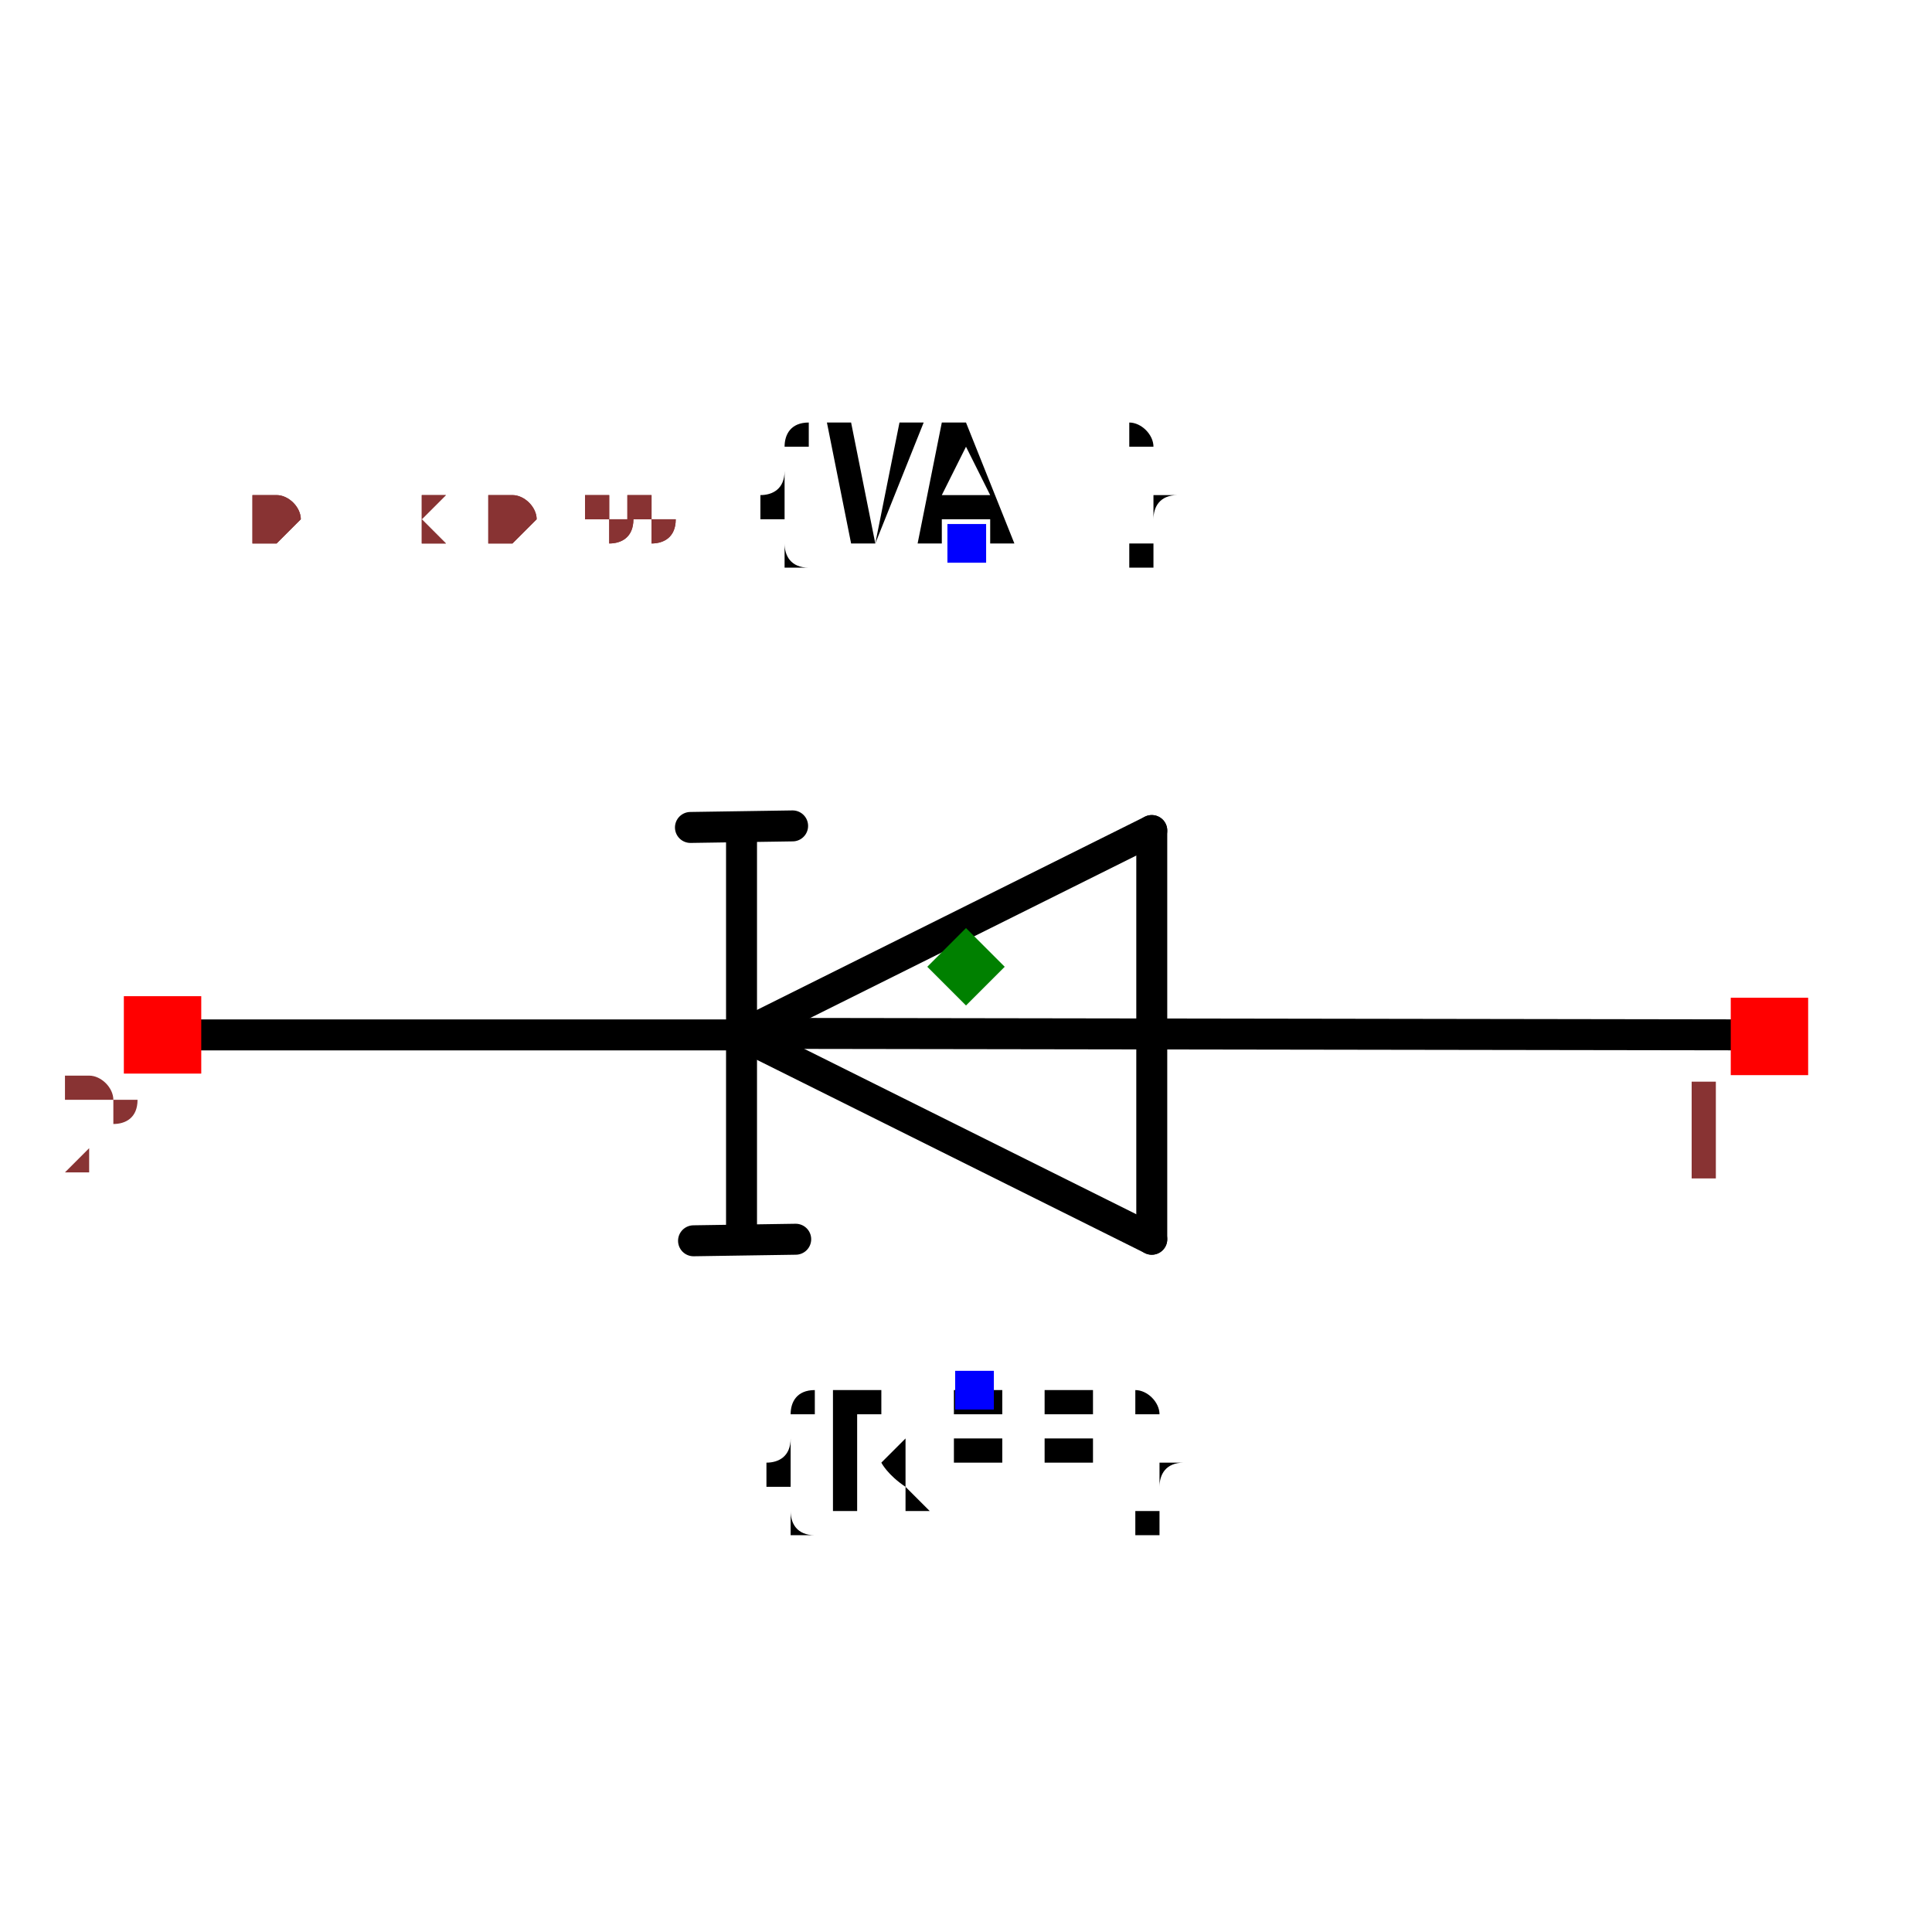
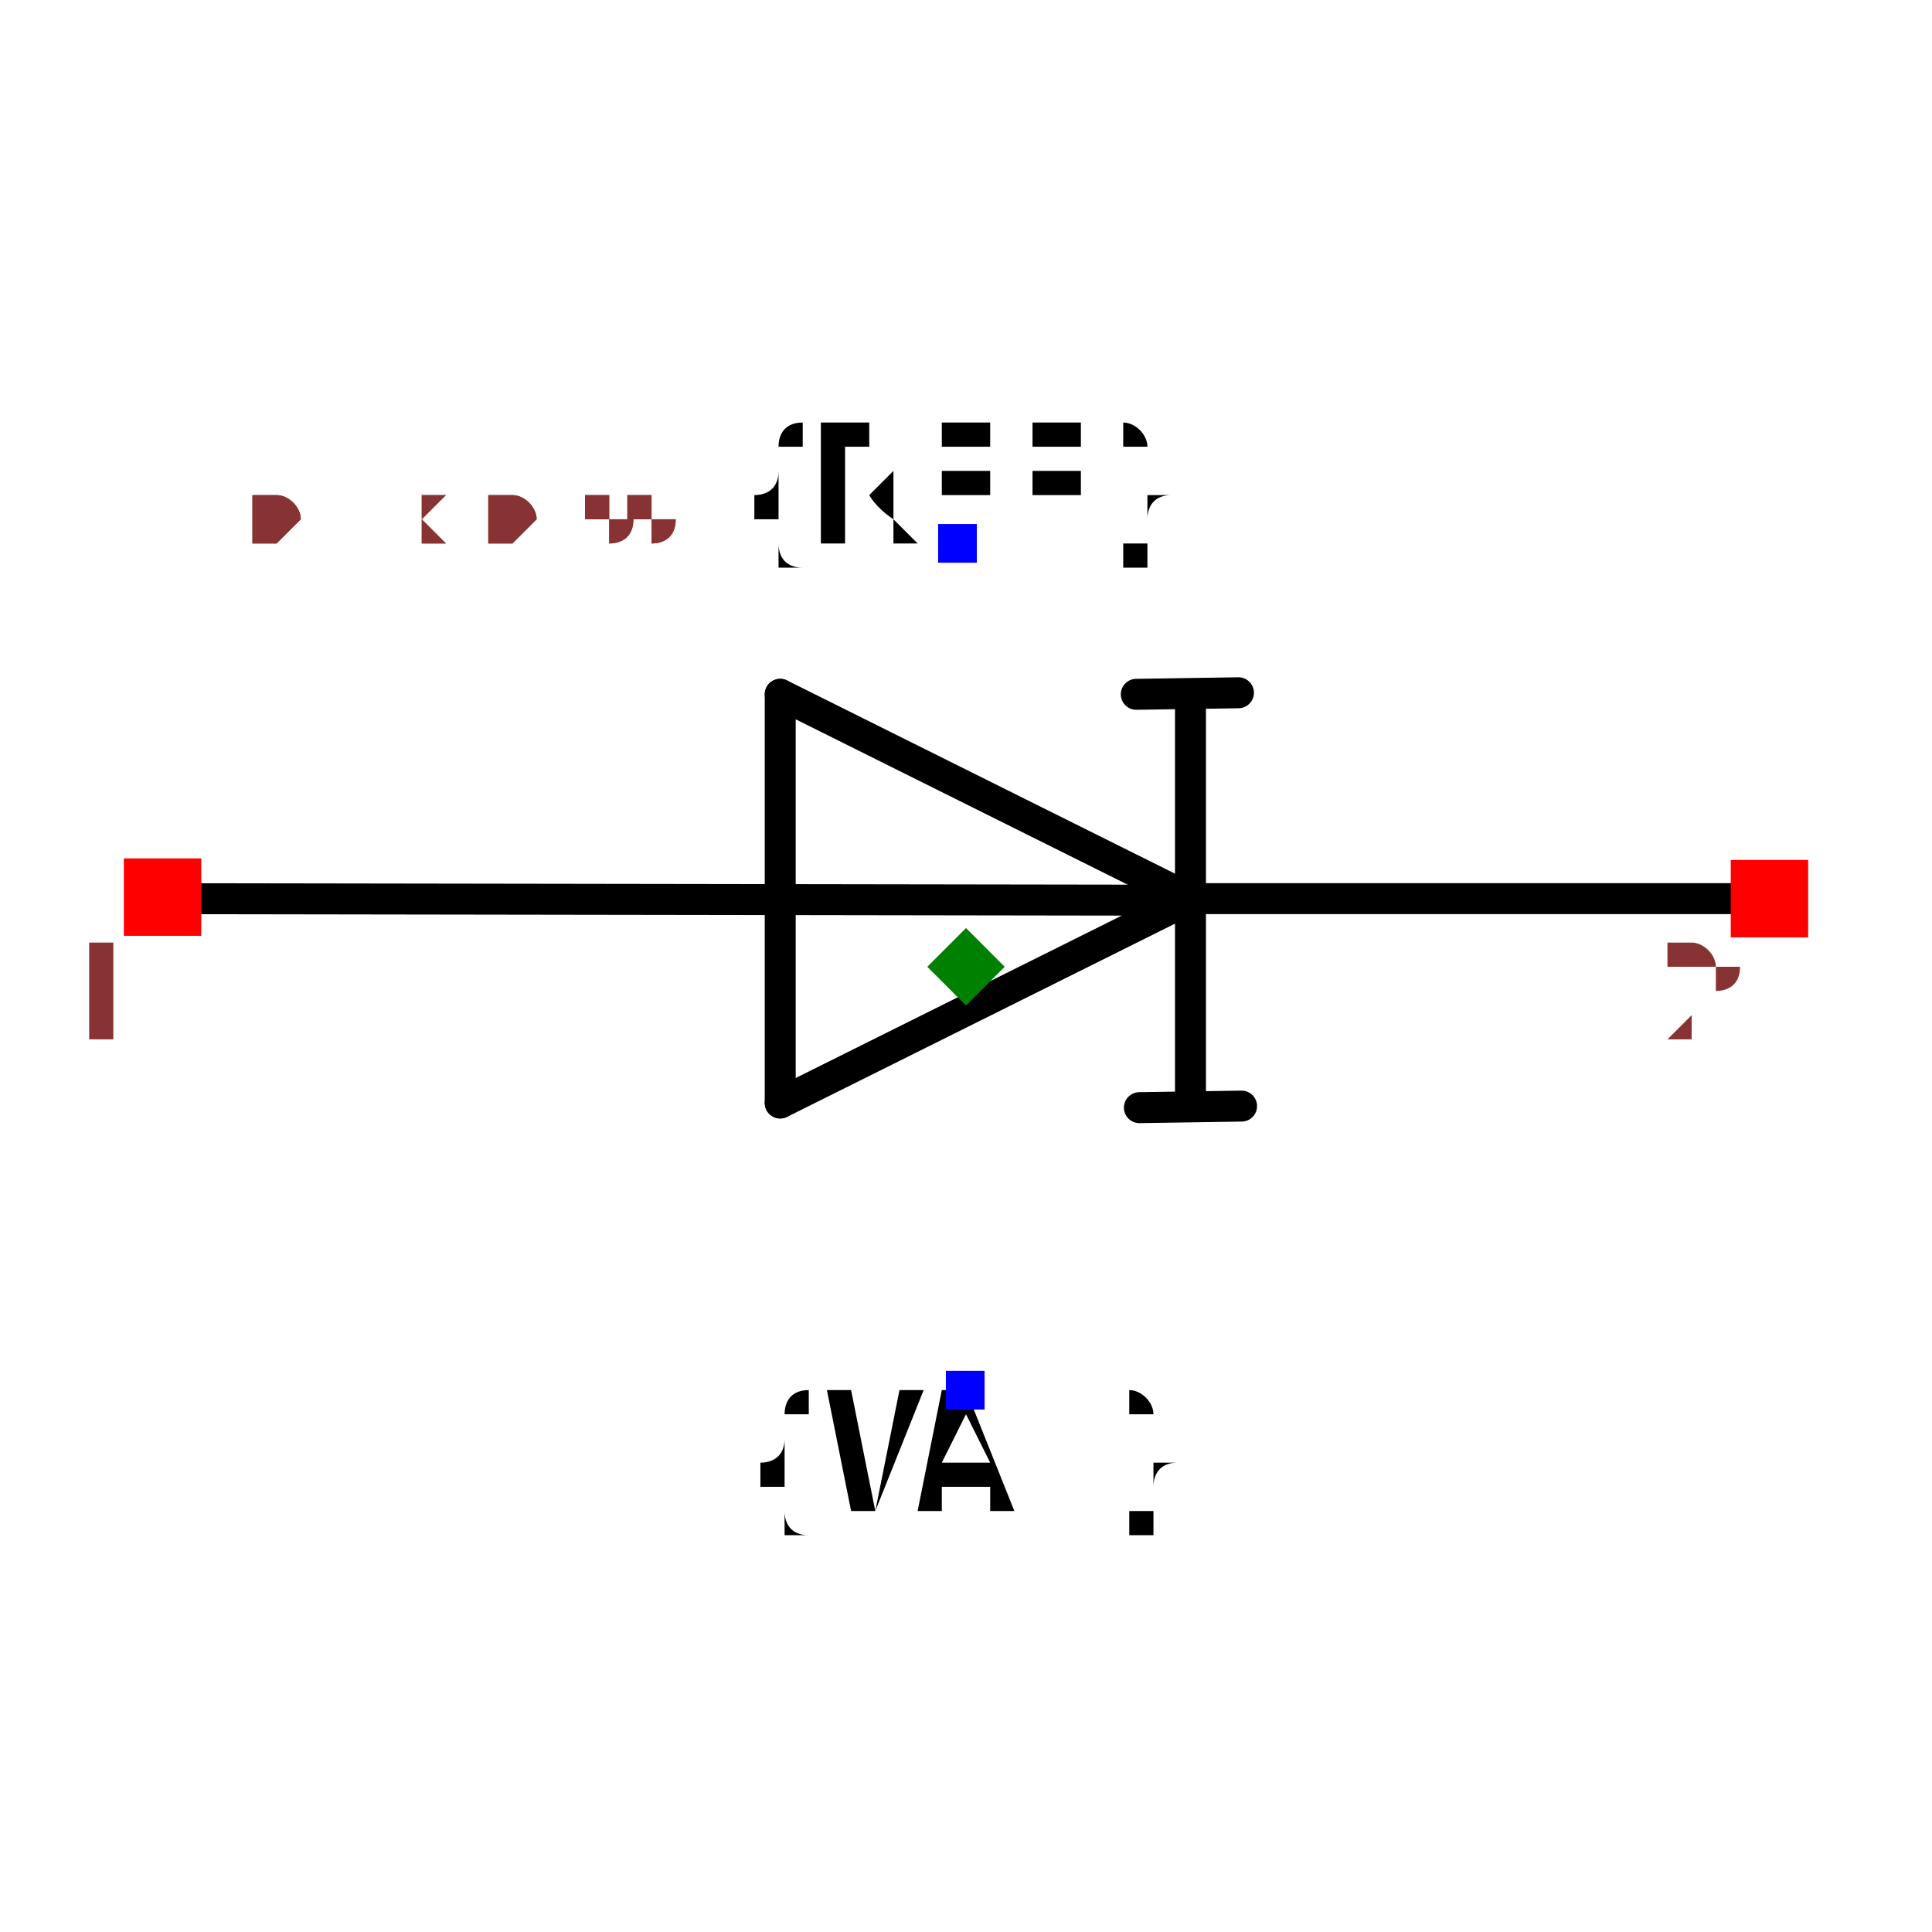
<svg xmlns="http://www.w3.org/2000/svg" width="150" height="150" viewBox="-0.624 -0.329 1.248 0.657">
-   <path d="M-0.145,0.044 L0.12,-0.088" fill="none" stroke="black" stroke-width="0.02" stroke-linecap="round" stroke-linejoin="round" />
-   <path d="M0.12,0.176 L-0.145,0.044" fill="none" stroke="black" stroke-width="0.02" stroke-linecap="round" stroke-linejoin="round" />
-   <path d="M0.12,-0.088 L0.12,0.176" fill="none" stroke="black" stroke-width="0.02" stroke-linecap="round" stroke-linejoin="round" />
-   <path d="M-0.145,0.176 L-0.145,-0.088" fill="none" stroke="black" stroke-width="0.02" stroke-linecap="round" stroke-linejoin="round" />
-   <path d="M-0.137,0.043 L0.517,0.044" fill="none" stroke="black" stroke-width="0.02" stroke-linecap="round" stroke-linejoin="round" />
-   <path d="M-0.523,0.044 L-0.15,0.044" fill="none" stroke="black" stroke-width="0.02" stroke-linecap="round" stroke-linejoin="round" />
-   <path d="M-0.176,0.177 L-0.11,0.176" fill="none" stroke="black" stroke-width="0.02" stroke-linecap="round" stroke-linejoin="round" />
-   <path d="M-0.178,-0.09 L-0.112,-0.091" fill="none" stroke="black" stroke-width="0.02" stroke-linecap="round" stroke-linejoin="round" />
-   <text x="0.005" y="0.274" dx="0" dy="0.075" text-anchor="middle" style="font: 0.1px monospace; fill: black">{REF}</text>
-   <rect x="-0.007" y="0.261" width="0.025" height="0.025" fill="blue" />
-   <text x="0" y="-0.274" dx="0" dy="0" text-anchor="middle" style="font: 0.1px monospace; fill: black">{VAL}</text>
-   <rect x="-0.012" y="-0.286" width="0.025" height="0.025" fill="blue" />
-   <rect x="0.494" y="0.02" width="0.05" height="0.05" fill="red" />
-   <text x="0.479" y="0.135" text-anchor="middle" style="font: 0.08px monospace; fill: #833;">1</text>
-   <rect x="-0.544" y="0.019" width="0.05" height="0.05" fill="red" />
-   <text x="-0.559" y="0.134" text-anchor="middle" style="font: 0.08px monospace; fill: #833;">2</text>
+   <path d="M0.145,-0.044 L-0.12,0.088" fill="none" stroke="black" stroke-width="0.02" stroke-linecap="round" stroke-linejoin="round" />
+   <path d="M-0.12,-0.176 L0.145,-0.044" fill="none" stroke="black" stroke-width="0.02" stroke-linecap="round" stroke-linejoin="round" />
+   <path d="M-0.12,0.088 L-0.12,-0.176" fill="none" stroke="black" stroke-width="0.02" stroke-linecap="round" stroke-linejoin="round" />
+   <path d="M0.145,-0.176 L0.145,0.088" fill="none" stroke="black" stroke-width="0.02" stroke-linecap="round" stroke-linejoin="round" />
+   <path d="M0.137,-0.043 L-0.517,-0.044" fill="none" stroke="black" stroke-width="0.02" stroke-linecap="round" stroke-linejoin="round" />
+   <path d="M0.523,-0.044 L0.15,-0.044" fill="none" stroke="black" stroke-width="0.02" stroke-linecap="round" stroke-linejoin="round" />
+   <path d="M0.176,-0.177 L0.11,-0.176" fill="none" stroke="black" stroke-width="0.02" stroke-linecap="round" stroke-linejoin="round" />
+   <path d="M0.178,0.09 L0.112,0.091" fill="none" stroke="black" stroke-width="0.02" stroke-linecap="round" stroke-linejoin="round" />
+   <text x="-0.005" y="-0.274" dx="0" dy="0" text-anchor="middle" style="font: 0.1px monospace; fill: black">{REF}</text>
+   <rect x="-0.018" y="-0.286" width="0.025" height="0.025" fill="blue" />
+   <text x="-0" y="0.274" dx="0" dy="0.075" text-anchor="middle" style="font: 0.1px monospace; fill: black">{VAL}</text>
+   <rect x="-0.013" y="0.261" width="0.025" height="0.025" fill="blue" />
+   <rect x="-0.544" y="-0.07" width="0.05" height="0.05" fill="red" />
+   <text x="-0.559" y="0.045" text-anchor="middle" style="font: 0.08px monospace; fill: #833;">1</text>
+   <rect x="0.494" y="-0.069" width="0.05" height="0.05" fill="red" />
+   <text x="0.479" y="0.046" text-anchor="middle" style="font: 0.08px monospace; fill: #833;">2</text>
  <path d="M 0 -0.025 L 0.025 1.1102230246251565e-16 L 0 0.025 L -0.025 1.1102230246251565e-16 Z" fill="green" />
  <text x="-0.52" y="-0.274" style="font: 0.05px monospace; fill: #833;">1.04 x 0.55</text>
  <text x="-0.52" y="-0.274" style="font: 0.05px monospace; fill: #833;">1.04 x 0.55</text>
</svg>
